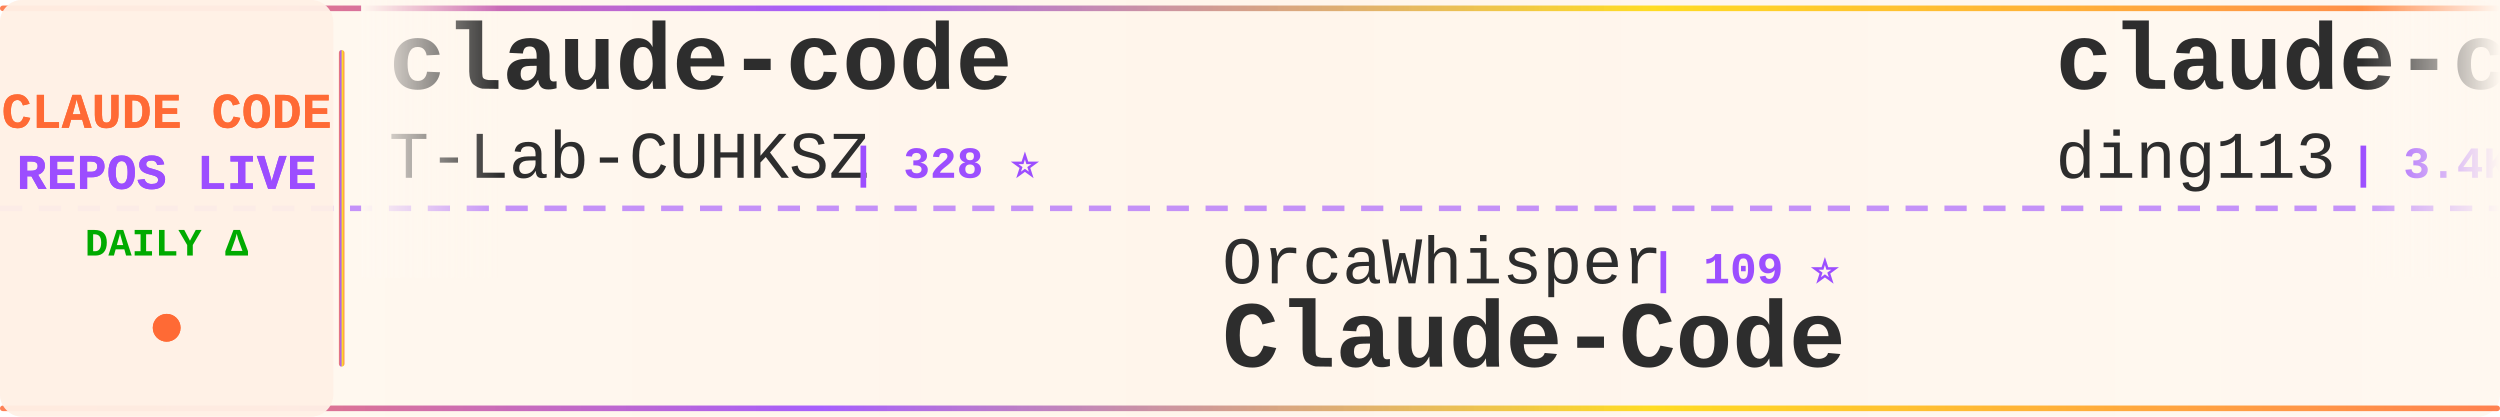
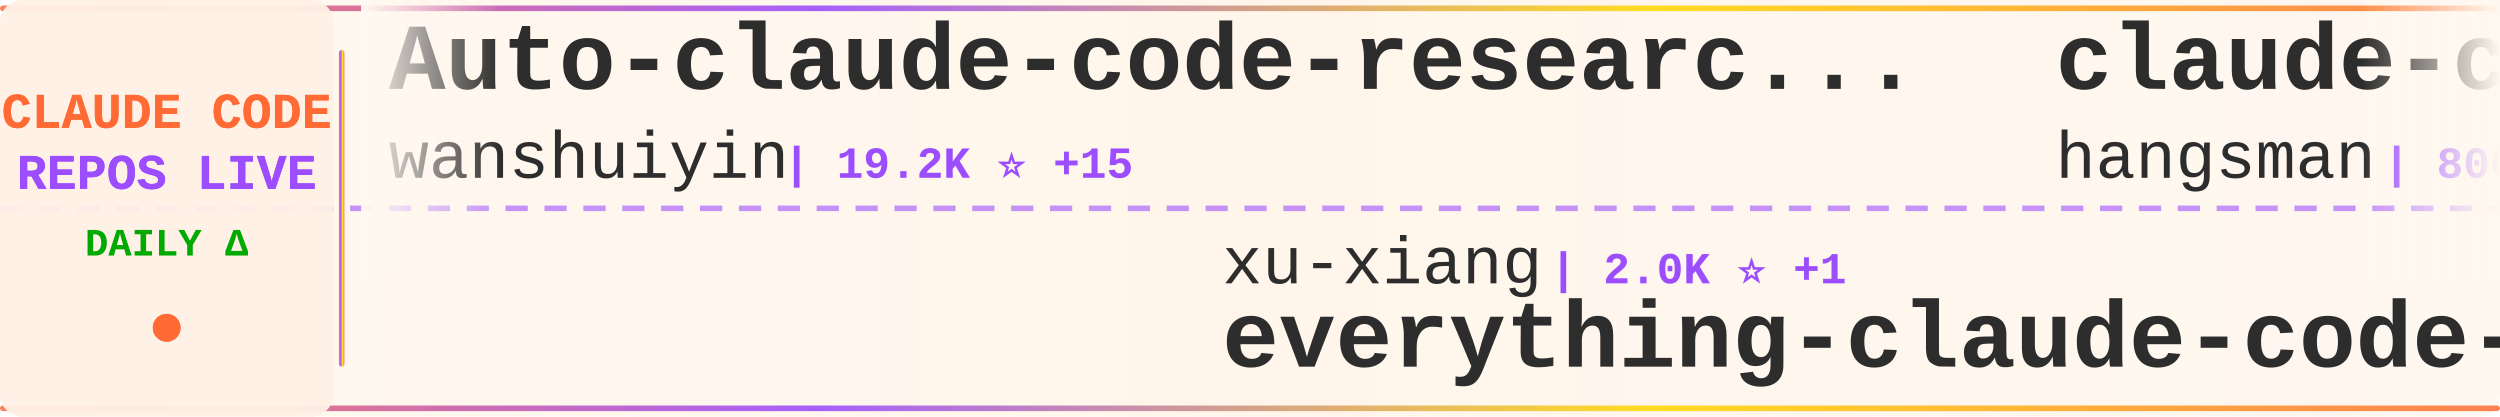
<svg xmlns="http://www.w3.org/2000/svg" width="900" height="150">
  <defs>
    <linearGradient id="tickerBg" x1="0%" y1="0%" x2="100%" y2="0%">
      <stop offset="0%" style="stop-color:#fff8f0;stop-opacity:0.98" />
      <stop offset="50%" style="stop-color:#fff5eb;stop-opacity:1" />
      <stop offset="100%" style="stop-color:#fff8f0;stop-opacity:0.98" />
    </linearGradient>
    <linearGradient id="borderGrad" x1="0%" y1="0%" x2="100%" y2="0%">
      <stop offset="0%" style="stop-color:#FF6B35;stop-opacity:0.85">
        <animate attributeName="stop-opacity" values="0.85;1;0.85" dur="2s" repeatCount="indefinite" />
      </stop>
      <stop offset="33%" style="stop-color:#9C4EFF;stop-opacity:0.9">
        <animate attributeName="stop-opacity" values="0.9;1;0.9" dur="2.2s" repeatCount="indefinite" />
      </stop>
      <stop offset="66%" style="stop-color:#FFD700;stop-opacity:0.85">
        <animate attributeName="stop-opacity" values="0.85;1;0.85" dur="1.8s" repeatCount="indefinite" />
      </stop>
      <stop offset="100%" style="stop-color:#FF6B35;stop-opacity:0.85">
        <animate attributeName="stop-opacity" values="0.85;1;0.85" dur="2s" repeatCount="indefinite" />
      </stop>
    </linearGradient>
    <filter id="textGlow">
      <feGaussianBlur stdDeviation="0.15" result="coloredBlur" />
      <feMerge>
        <feMergeNode in="coloredBlur" />
        <feMergeNode in="SourceGraphic" />
      </feMerge>
    </filter>
    <filter id="metricGlow">
      <feGaussianBlur stdDeviation="0.2" result="coloredBlur" />
      <feMerge>
        <feMergeNode in="coloredBlur" />
        <feMergeNode in="SourceGraphic" />
      </feMerge>
    </filter>
    <linearGradient id="leftFade" x1="0%" y1="0%" x2="100%" y2="0%">
      <stop offset="0%" style="stop-color:#fff8f0;stop-opacity:1" />
      <stop offset="100%" style="stop-color:#fff8f0;stop-opacity:0" />
    </linearGradient>
    <linearGradient id="rightFade" x1="0%" y1="0%" x2="100%" y2="0%">
      <stop offset="0%" style="stop-color:#fff8f0;stop-opacity:0" />
      <stop offset="100%" style="stop-color:#fff8f0;stop-opacity:1" />
    </linearGradient>
  </defs>
  <rect width="900" height="150" fill="url(#tickerBg)" rx="8" />
  <rect x="0" y="2" width="900" height="2" fill="url(#borderGrad)" rx="1" />
  <rect x="0" y="146" width="900" height="2" fill="url(#borderGrad)" rx="1" />
  <line x1="0" y1="75" x2="900" y2="75" stroke="#9C4EFF" stroke-width="2" stroke-dasharray="8 6" opacity="0.6" />
  <rect x="0" y="0" width="120" height="150" fill="#fff0e6" opacity="0.95" rx="8" />
  <text x="60" y="46" font-family="'Courier New', monospace" font-size="18" font-weight="bold" fill="#FF6B35" text-anchor="middle" filter="url(#textGlow)">
    CLAUDE CODE
  </text>
  <text x="60" y="68" font-family="'Courier New', monospace" font-size="18" font-weight="bold" fill="#9C4EFF" text-anchor="middle" filter="url(#textGlow)">
    REPOS LIVE
  </text>
  <text x="60" y="92" font-family="'Courier New', monospace" font-size="14" font-weight="bold" fill="#00aa00" text-anchor="middle">
    DAILY Δ
  </text>
  <circle cx="60" cy="118" r="5" fill="#FF6B35" filter="url(#metricGlow)">
    <animate attributeName="r" values="4;6;4" dur="1.5s" repeatCount="indefinite" />
    <animate attributeName="opacity" values="0.6;1;0.6" dur="1.5s" repeatCount="indefinite" />
  </circle>
  <rect x="122" y="18" width="2" height="114" fill="url(#borderGrad)" rx="1" />
  <clipPath id="tickerClip">
    <rect x="130" y="0" width="770" height="150" />
  </clipPath>
  <g clip-path="url(#tickerClip)">
    <g id="tickerItems">
      <animateTransform attributeName="transform" attributeType="XML" type="translate" from="0 0" to="-3000 0" dur="54s" repeatCount="indefinite" />
      <g transform="translate(0, 0)">
-         <text x="140" y="32" font-family="'Courier New', monospace" font-size="34" font-weight="bold" fill="#2d2d2d">claude-code</text>
-         <text x="140" y="64" font-family="'Courier New', monospace" font-size="24" font-weight="normal" fill="#2d2d2d" opacity="1.0">T-Lab-CUHKSZ</text>
-         <text x="306" y="64" font-family="'Courier New', monospace" font-size="16" font-weight="bold" fill="#9C4EFF"> | 328 ⭐</text>
+         <text x="140" y="32" font-family="'Courier New', monospace" font-size="34" font-weight="bold" fill="#2d2d2d">Auto-claude-code-researc...</text>
+         <text x="140" y="64" font-family="'Courier New', monospace" font-size="24" font-weight="normal" fill="#2d2d2d" opacity="1.0">wanshuiyin</text>
+         <text x="282" y="64" font-family="'Courier New', monospace" font-size="16" font-weight="bold" fill="#9C4EFF"> | 19.2K ⭐ +15</text>
      </g>
      <g transform="translate(300, 0)">
-         <text x="140" y="102" font-family="'Courier New', monospace" font-size="24" font-weight="normal" fill="#2d2d2d" opacity="1.0">OrcaWhisper</text>
-         <text x="294" y="102" font-family="'Courier New', monospace" font-size="16" font-weight="bold" fill="#9C4EFF"> | 109 ⭐</text>
-         <text x="140" y="132" font-family="'Courier New', monospace" font-size="34" font-weight="bold" fill="#2d2d2d">Claude-Code</text>
+         <text x="140" y="102" font-family="'Courier New', monospace" font-size="24" font-weight="normal" fill="#2d2d2d" opacity="1.0">xu-xiang</text>
+         <text x="258" y="102" font-family="'Courier New', monospace" font-size="16" font-weight="bold" fill="#9C4EFF"> | 2.0K ⭐ +1</text>
+         <text x="140" y="132" font-family="'Courier New', monospace" font-size="34" font-weight="bold" fill="#2d2d2d">everything-claude-code-z...</text>
      </g>
      <g transform="translate(600, 0)">
-         <text x="140" y="32" font-family="'Courier New', monospace" font-size="34" font-weight="bold" fill="#2d2d2d">claude-code-hub</text>
-         <text x="140" y="64" font-family="'Courier New', monospace" font-size="24" font-weight="normal" fill="#2d2d2d" opacity="1.0">ding113</text>
-         <text x="246" y="64" font-family="'Courier New', monospace" font-size="16" font-weight="bold" fill="#9C4EFF"> | 3.4K ⭐</text>
+         <text x="140" y="32" font-family="'Courier New', monospace" font-size="34" font-weight="bold" fill="#2d2d2d">claude-code-source</text>
+         <text x="140" y="64" font-family="'Courier New', monospace" font-size="24" font-weight="normal" fill="#2d2d2d" opacity="1.0">hangsman</text>
+         <text x="258" y="64" font-family="'Courier New', monospace" font-size="16" font-weight="bold" fill="#9C4EFF"> | 800 ⭐</text>
      </g>
      <g transform="translate(900, 0)">
-         <text x="140" y="102" font-family="'Courier New', monospace" font-size="24" font-weight="normal" fill="#2d2d2d" opacity="1.0">oboard</text>
-         <text x="234" y="102" font-family="'Courier New', monospace" font-size="16" font-weight="bold" fill="#9C4EFF"> | 3.3K ⭐ -1</text>
-         <text x="140" y="132" font-family="'Courier New', monospace" font-size="34" font-weight="bold" fill="#2d2d2d">claude-code-rev</text>
+         <text x="140" y="102" font-family="'Courier New', monospace" font-size="24" font-weight="normal" fill="#2d2d2d" opacity="1.0">VILA-Lab</text>
+         <text x="258" y="102" font-family="'Courier New', monospace" font-size="16" font-weight="bold" fill="#9C4EFF"> | 2.2K ⭐</text>
+         <text x="140" y="132" font-family="'Courier New', monospace" font-size="34" font-weight="bold" fill="#2d2d2d">Dive-into-Claude-Code</text>
      </g>
      <g transform="translate(1200, 0)">
-         <text x="140" y="32" font-family="'Courier New', monospace" font-size="34" font-weight="bold" fill="#2d2d2d">Claude-Code</text>
-         <text x="140" y="64" font-family="'Courier New', monospace" font-size="24" font-weight="normal" fill="#2d2d2d" opacity="1.0">pengchengneo</text>
-         <text x="306" y="64" font-family="'Courier New', monospace" font-size="16" font-weight="bold" fill="#9C4EFF"> | 1.8K ⭐</text>
+         <text x="140" y="32" font-family="'Courier New', monospace" font-size="34" font-weight="bold" fill="#2d2d2d">claude-code-tudou</text>
+         <text x="140" y="64" font-family="'Courier New', monospace" font-size="24" font-weight="normal" fill="#2d2d2d" opacity="1.0">AICoderTudou</text>
+         <text x="306" y="64" font-family="'Courier New', monospace" font-size="16" font-weight="bold" fill="#9C4EFF"> | 494 ⭐</text>
      </g>
      <g transform="translate(1500, 0)">
-         <text x="140" y="102" font-family="'Courier New', monospace" font-size="24" font-weight="normal" fill="#2d2d2d" opacity="1.0">Windy3f3f3f3f</text>
-         <text x="318" y="102" font-family="'Courier New', monospace" font-size="16" font-weight="bold" fill="#9C4EFF"> | 2.8K ⭐ -1</text>
-         <text x="140" y="132" font-family="'Courier New', monospace" font-size="34" font-weight="bold" fill="#2d2d2d">claude-code-from-scratch</text>
+         <text x="140" y="102" font-family="'Courier New', monospace" font-size="24" font-weight="normal" fill="#2d2d2d" opacity="1.0">techjarves</text>
+         <text x="282" y="102" font-family="'Courier New', monospace" font-size="16" font-weight="bold" fill="#9C4EFF"> | 1.6K ⭐ +2</text>
+         <text x="140" y="132" font-family="'Courier New', monospace" font-size="34" font-weight="bold" fill="#2d2d2d">ClaudeCode-Portable</text>
      </g>
      <g transform="translate(1800, 0)">
-         <text x="140" y="32" font-family="'Courier New', monospace" font-size="34" font-weight="bold" fill="#2d2d2d">ECC</text>
-         <text x="140" y="64" font-family="'Courier New', monospace" font-size="24" font-weight="normal" fill="#2d2d2d" opacity="1.0">affaan-m</text>
-         <text x="258" y="64" font-family="'Courier New', monospace" font-size="16" font-weight="bold" fill="#9C4EFF"> | 302.7K ⭐ +132</text>
+         <text x="140" y="32" font-family="'Courier New', monospace" font-size="34" font-weight="bold" fill="#2d2d2d">Claude-code</text>
+         <text x="140" y="64" font-family="'Courier New', monospace" font-size="24" font-weight="normal" fill="#2d2d2d" opacity="1.0">zstmfhy</text>
+         <text x="246" y="64" font-family="'Courier New', monospace" font-size="16" font-weight="bold" fill="#9C4EFF"> | 188 ⭐</text>
      </g>
      <g transform="translate(2100, 0)">
-         <text x="140" y="102" font-family="'Courier New', monospace" font-size="24" font-weight="normal" fill="#2d2d2d" opacity="1.0">diet103</text>
-         <text x="246" y="102" font-family="'Courier New', monospace" font-size="16" font-weight="bold" fill="#9C4EFF"> | 10.1K ⭐</text>
-         <text x="140" y="132" font-family="'Courier New', monospace" font-size="34" font-weight="bold" fill="#2d2d2d">claude-code-infrastructu...</text>
+         <text x="140" y="102" font-family="'Courier New', monospace" font-size="24" font-weight="normal" fill="#2d2d2d" opacity="1.0">claude-code-best</text>
+         <text x="354" y="102" font-family="'Courier New', monospace" font-size="16" font-weight="bold" fill="#9C4EFF"> | 23.3K ⭐</text>
+         <text x="140" y="132" font-family="'Courier New', monospace" font-size="34" font-weight="bold" fill="#2d2d2d">claude-code</text>
      </g>
      <g transform="translate(2400, 0)">
-         <text x="140" y="32" font-family="'Courier New', monospace" font-size="34" font-weight="bold" fill="#2d2d2d">claude-code-workflows</text>
-         <text x="140" y="64" font-family="'Courier New', monospace" font-size="24" font-weight="normal" fill="#2d2d2d" opacity="1.0">OneRedOak</text>
-         <text x="270" y="64" font-family="'Courier New', monospace" font-size="16" font-weight="bold" fill="#9C4EFF"> | 3.9K ⭐</text>
+         <text x="140" y="32" font-family="'Courier New', monospace" font-size="34" font-weight="bold" fill="#2d2d2d">claude-code</text>
+         <text x="140" y="64" font-family="'Courier New', monospace" font-size="24" font-weight="normal" fill="#2d2d2d" opacity="1.0">isboyjc</text>
+         <text x="246" y="64" font-family="'Courier New', monospace" font-size="16" font-weight="bold" fill="#9C4EFF"> | 162 ⭐</text>
      </g>
      <g transform="translate(2700, 0)">
-         <text x="140" y="102" font-family="'Courier New', monospace" font-size="24" font-weight="normal" fill="#2d2d2d" opacity="1.0">shareAI-lab</text>
-         <text x="294" y="102" font-family="'Courier New', monospace" font-size="16" font-weight="bold" fill="#9C4EFF"> | 80.4K ⭐ +18</text>
-         <text x="140" y="132" font-family="'Courier New', monospace" font-size="34" font-weight="bold" fill="#2d2d2d">learn-claude-code</text>
+         <text x="140" y="102" font-family="'Courier New', monospace" font-size="24" font-weight="normal" fill="#2d2d2d" opacity="1.0">frankbria</text>
+         <text x="270" y="102" font-family="'Courier New', monospace" font-size="16" font-weight="bold" fill="#9C4EFF"> | 9.7K ⭐ +2</text>
+         <text x="140" y="132" font-family="'Courier New', monospace" font-size="34" font-weight="bold" fill="#2d2d2d">ralph-claude-code</text>
      </g>
      <g transform="translate(3000, 0)">
-         <text x="140" y="32" font-family="'Courier New', monospace" font-size="34" font-weight="bold" fill="#2d2d2d">claude-code</text>
-         <text x="140" y="64" font-family="'Courier New', monospace" font-size="24" font-weight="normal" fill="#2d2d2d" opacity="1.0">T-Lab-CUHKSZ</text>
-         <text x="306" y="64" font-family="'Courier New', monospace" font-size="16" font-weight="bold" fill="#9C4EFF"> | 328 ⭐</text>
+         <text x="140" y="32" font-family="'Courier New', monospace" font-size="34" font-weight="bold" fill="#2d2d2d">Auto-claude-code-researc...</text>
+         <text x="140" y="64" font-family="'Courier New', monospace" font-size="24" font-weight="normal" fill="#2d2d2d" opacity="1.0">wanshuiyin</text>
+         <text x="282" y="64" font-family="'Courier New', monospace" font-size="16" font-weight="bold" fill="#9C4EFF"> | 19.2K ⭐ +15</text>
      </g>
      <g transform="translate(3300, 0)">
-         <text x="140" y="102" font-family="'Courier New', monospace" font-size="24" font-weight="normal" fill="#2d2d2d" opacity="1.0">OrcaWhisper</text>
-         <text x="294" y="102" font-family="'Courier New', monospace" font-size="16" font-weight="bold" fill="#9C4EFF"> | 109 ⭐</text>
-         <text x="140" y="132" font-family="'Courier New', monospace" font-size="34" font-weight="bold" fill="#2d2d2d">Claude-Code</text>
+         <text x="140" y="102" font-family="'Courier New', monospace" font-size="24" font-weight="normal" fill="#2d2d2d" opacity="1.0">xu-xiang</text>
+         <text x="258" y="102" font-family="'Courier New', monospace" font-size="16" font-weight="bold" fill="#9C4EFF"> | 2.0K ⭐ +1</text>
+         <text x="140" y="132" font-family="'Courier New', monospace" font-size="34" font-weight="bold" fill="#2d2d2d">everything-claude-code-z...</text>
      </g>
      <g transform="translate(3600, 0)">
-         <text x="140" y="32" font-family="'Courier New', monospace" font-size="34" font-weight="bold" fill="#2d2d2d">claude-code-hub</text>
-         <text x="140" y="64" font-family="'Courier New', monospace" font-size="24" font-weight="normal" fill="#2d2d2d" opacity="1.0">ding113</text>
-         <text x="246" y="64" font-family="'Courier New', monospace" font-size="16" font-weight="bold" fill="#9C4EFF"> | 3.4K ⭐</text>
+         <text x="140" y="32" font-family="'Courier New', monospace" font-size="34" font-weight="bold" fill="#2d2d2d">claude-code-source</text>
+         <text x="140" y="64" font-family="'Courier New', monospace" font-size="24" font-weight="normal" fill="#2d2d2d" opacity="1.0">hangsman</text>
+         <text x="258" y="64" font-family="'Courier New', monospace" font-size="16" font-weight="bold" fill="#9C4EFF"> | 800 ⭐</text>
      </g>
      <g transform="translate(3900, 0)">
-         <text x="140" y="102" font-family="'Courier New', monospace" font-size="24" font-weight="normal" fill="#2d2d2d" opacity="1.0">oboard</text>
-         <text x="234" y="102" font-family="'Courier New', monospace" font-size="16" font-weight="bold" fill="#9C4EFF"> | 3.3K ⭐ -1</text>
-         <text x="140" y="132" font-family="'Courier New', monospace" font-size="34" font-weight="bold" fill="#2d2d2d">claude-code-rev</text>
+         <text x="140" y="102" font-family="'Courier New', monospace" font-size="24" font-weight="normal" fill="#2d2d2d" opacity="1.0">VILA-Lab</text>
+         <text x="258" y="102" font-family="'Courier New', monospace" font-size="16" font-weight="bold" fill="#9C4EFF"> | 2.2K ⭐</text>
+         <text x="140" y="132" font-family="'Courier New', monospace" font-size="34" font-weight="bold" fill="#2d2d2d">Dive-into-Claude-Code</text>
      </g>
    </g>
  </g>
  <rect x="130" y="0" width="50" height="100" fill="url(#leftFade)" />
  <rect x="850" y="0" width="50" height="100" fill="url(#rightFade)" />
</svg>
